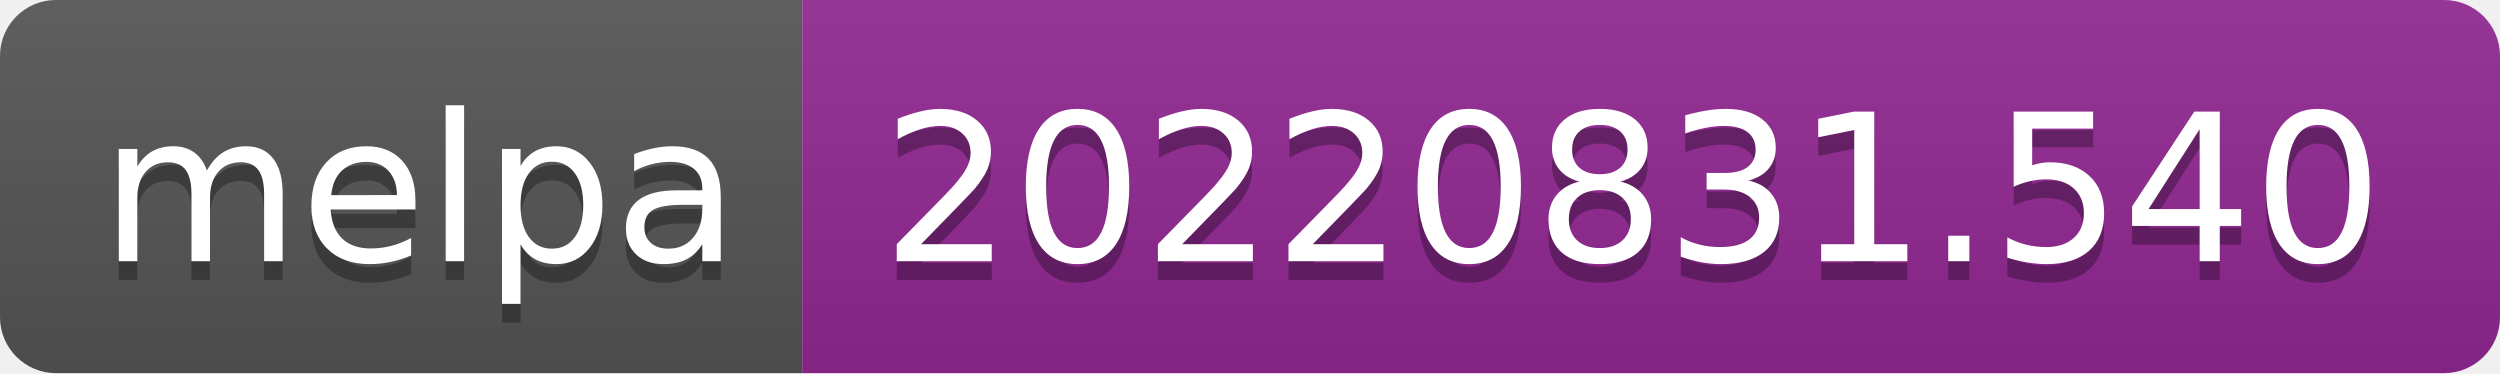
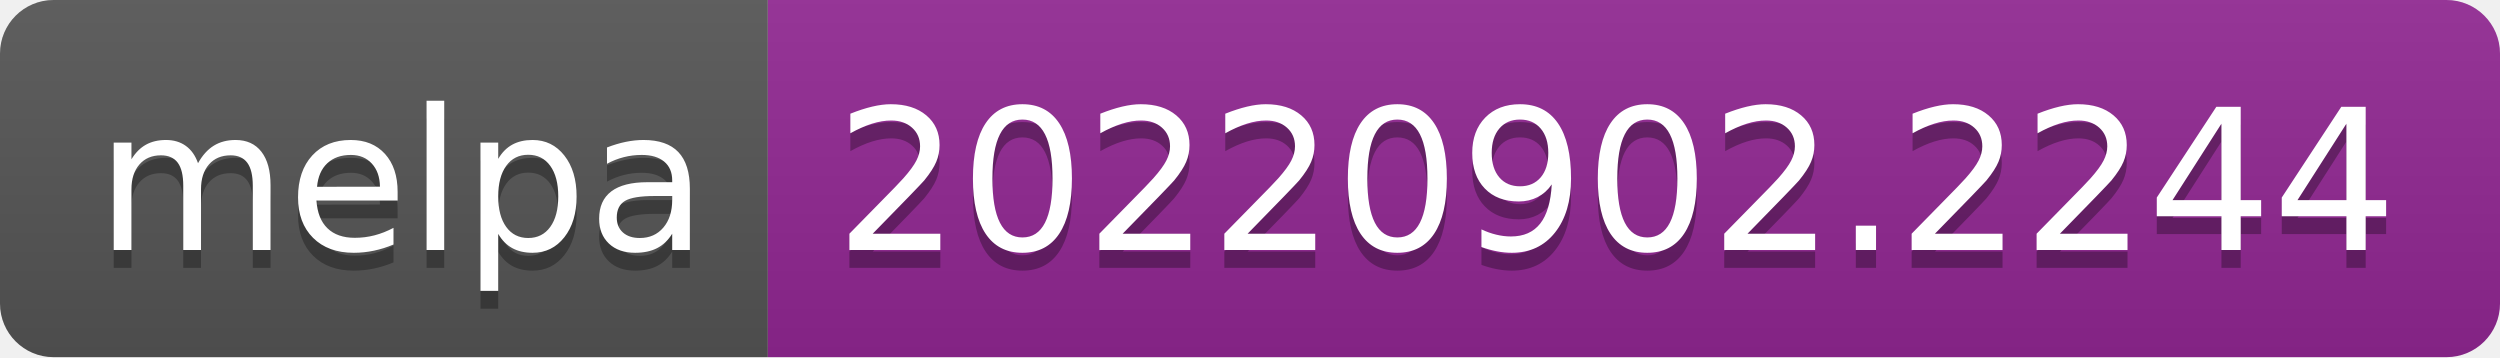
- <svg xmlns="http://www.w3.org/2000/svg" width="134" height="20" role="img" aria-label="melpa: 20220831.540">
+ <svg xmlns="http://www.w3.org/2000/svg" width="140" height="20" role="img" aria-label="melpa: 20220902.2244">
  <linearGradient id="s" x2="0" y2="100%">
    <stop offset="0" stop-color="#bbb" stop-opacity=".1" />
    <stop offset="1" stop-opacity=".1" />
  </linearGradient>
  <clipPath id="r">
-     <rect width="134" height="20" rx="3" fill="#fff" />
+     <rect width="140" height="20" rx="3" fill="#fff" />
  </clipPath>
  <g clip-path="url(#r)">
    <rect width="43" height="20" fill="#555" />
-     <rect x="43" width="91" height="20" fill="#922793" />
-     <rect width="134" height="20" fill="url(#s)" />
+     <rect x="43" width="97" height="20" fill="#922793" />
+     <rect width="140" height="20" fill="url(#s)" />
  </g>
  <g fill="#fff" text-anchor="middle" font-family="Verdana,Geneva,DejaVu Sans,sans-serif" text-rendering="geometricPrecision" font-size="110">
    <text aria-hidden="true" x="225" y="150" fill="#010101" fill-opacity=".3" transform="scale(.1)" textLength="330">melpa</text>
    <text x="225" y="140" transform="scale(.1)" fill="#fff" textLength="330">melpa</text>
-     <text aria-hidden="true" x="875" y="150" fill="#010101" fill-opacity=".3" transform="scale(.1)" textLength="810">20220831.540</text>
-     <text x="875" y="140" transform="scale(.1)" fill="#fff" textLength="810">20220831.540</text>
+     <text aria-hidden="true" x="905" y="150" fill="#010101" fill-opacity=".3" transform="scale(.1)" textLength="870">20220902.2244</text>
+     <text x="905" y="140" transform="scale(.1)" fill="#fff" textLength="870">20220902.2244</text>
  </g>
</svg>
